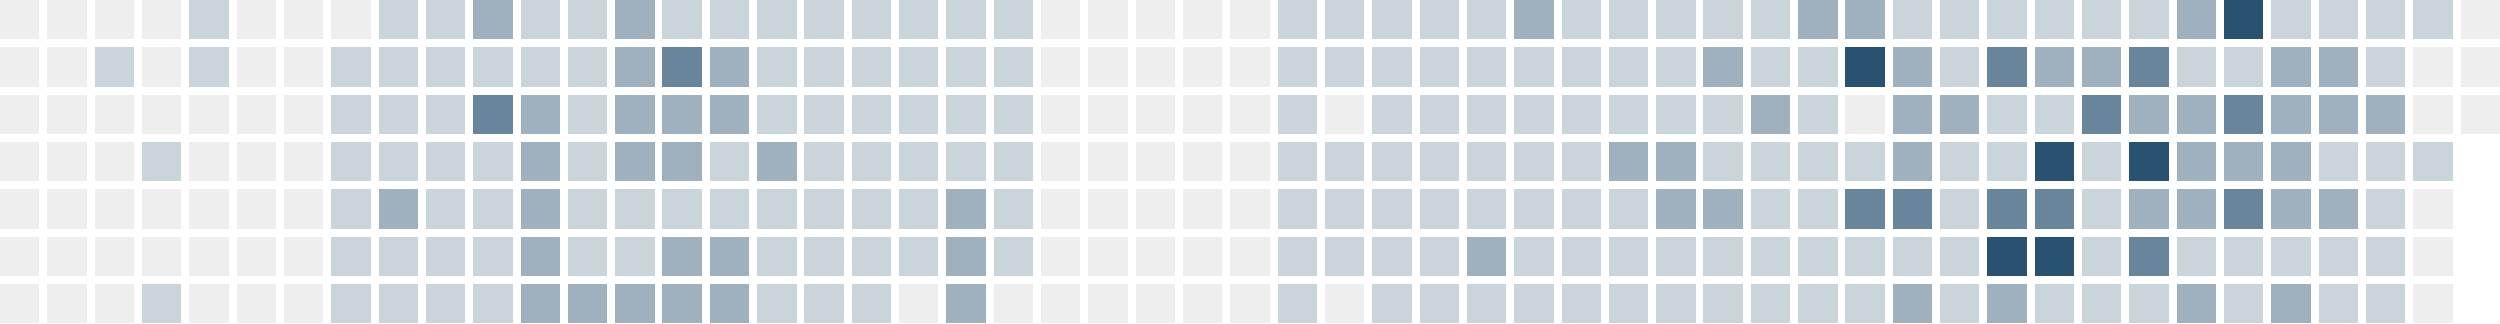
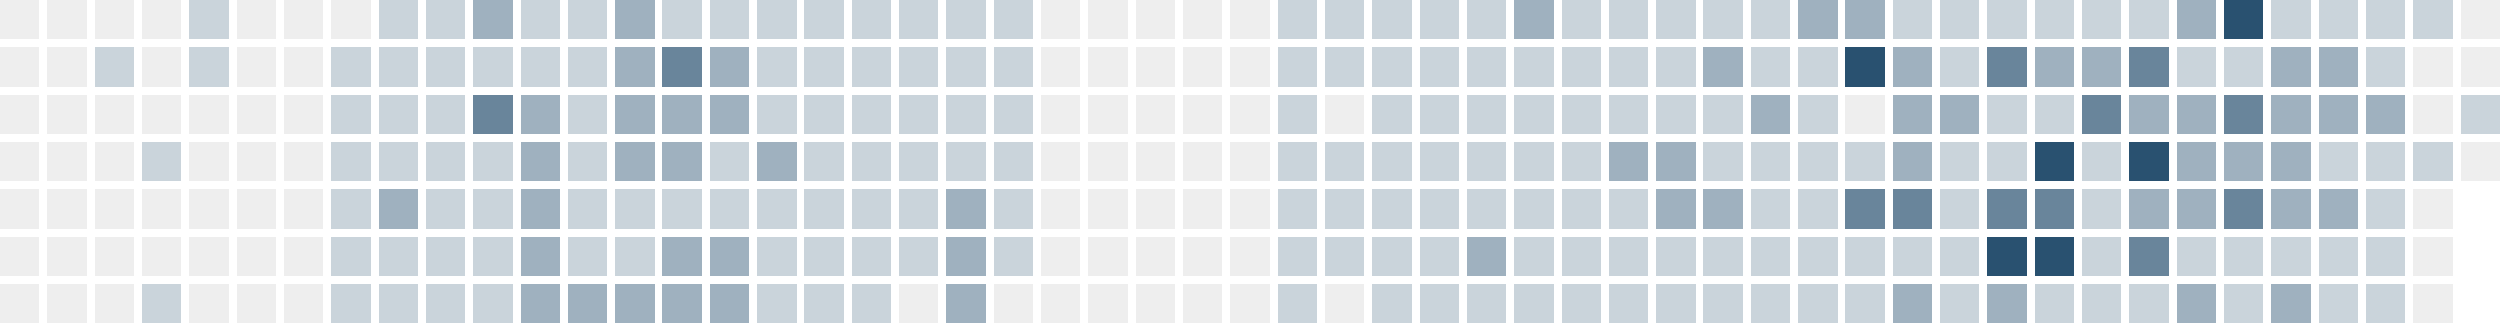
<svg xmlns="http://www.w3.org/2000/svg" version="1.1" width="634.0" height="82.0" viewBox="27.0 20.0 634.0 82.0">
  <rect style="fill:#eeeeee;shape-rendering:crispedges" data-score="0" data-date="2025-09-28" x="27" y="20" width="10" height="10" />
  <rect style="fill:#eeeeee;shape-rendering:crispedges" data-score="0" data-date="2025-10-05" x="39" y="20" width="10" height="10" />
  <rect style="fill:#eeeeee;shape-rendering:crispedges" data-score="0" data-date="2025-10-12" x="51" y="20" width="10" height="10" />
  <rect style="fill:#eeeeee;shape-rendering:crispedges" data-score="0" data-date="2025-10-19" x="63" y="20" width="10" height="10" />
  <rect style="fill:#cad4db;shape-rendering:crispedges" data-score="1" data-date="2025-10-26" x="75" y="20" width="10" height="10" />
  <rect style="fill:#eeeeee;shape-rendering:crispedges" data-score="0" data-date="2025-11-02" x="87" y="20" width="10" height="10" />
  <rect style="fill:#eeeeee;shape-rendering:crispedges" data-score="0" data-date="2025-11-09" x="99" y="20" width="10" height="10" />
  <rect style="fill:#eeeeee;shape-rendering:crispedges" data-score="0" data-date="2025-11-16" x="111" y="20" width="10" height="10" />
  <rect style="fill:#cad4db;shape-rendering:crispedges" data-score="1" data-date="2025-11-23" x="123" y="20" width="10" height="10" />
  <rect style="fill:#cad4db;shape-rendering:crispedges" data-score="1" data-date="2025-11-30" x="135" y="20" width="10" height="10" />
  <rect style="fill:#9fb1bf;shape-rendering:crispedges" data-score="2" data-date="2025-12-07" x="147" y="20" width="10" height="10" />
  <rect style="fill:#cad4db;shape-rendering:crispedges" data-score="1" data-date="2025-12-14" x="159" y="20" width="10" height="10" />
  <rect style="fill:#cad4db;shape-rendering:crispedges" data-score="1" data-date="2025-12-21" x="171" y="20" width="10" height="10" />
  <rect style="fill:#9fb1bf;shape-rendering:crispedges" data-score="2" data-date="2025-12-28" x="183" y="20" width="10" height="10" />
  <rect style="fill:#cad4db;shape-rendering:crispedges" data-score="1" data-date="2026-01-04" x="195" y="20" width="10" height="10" />
  <rect style="fill:#cad4db;shape-rendering:crispedges" data-score="1" data-date="2026-01-11" x="207" y="20" width="10" height="10" />
  <rect style="fill:#cad4db;shape-rendering:crispedges" data-score="1" data-date="2026-01-18" x="219" y="20" width="10" height="10" />
  <rect style="fill:#cad4db;shape-rendering:crispedges" data-score="1" data-date="2026-01-25" x="231" y="20" width="10" height="10" />
  <rect style="fill:#cad4db;shape-rendering:crispedges" data-score="1" data-date="2026-02-01" x="243" y="20" width="10" height="10" />
  <rect style="fill:#cad4db;shape-rendering:crispedges" data-score="1" data-date="2026-02-08" x="255" y="20" width="10" height="10" />
  <rect style="fill:#cad4db;shape-rendering:crispedges" data-score="1" data-date="2026-02-15" x="267" y="20" width="10" height="10" />
  <rect style="fill:#cad4db;shape-rendering:crispedges" data-score="1" data-date="2026-02-22" x="279" y="20" width="10" height="10" />
  <rect style="fill:#eeeeee;shape-rendering:crispedges" data-score="0" data-date="2026-03-01" x="291" y="20" width="10" height="10" />
  <rect style="fill:#eeeeee;shape-rendering:crispedges" data-score="0" data-date="2026-03-08" x="303" y="20" width="10" height="10" />
  <rect style="fill:#eeeeee;shape-rendering:crispedges" data-score="0" data-date="2026-03-15" x="315" y="20" width="10" height="10" />
  <rect style="fill:#eeeeee;shape-rendering:crispedges" data-score="0" data-date="2026-03-22" x="327" y="20" width="10" height="10" />
  <rect style="fill:#eeeeee;shape-rendering:crispedges" data-score="0" data-date="2026-03-29" x="339" y="20" width="10" height="10" />
  <rect style="fill:#cad4db;shape-rendering:crispedges" data-score="1" data-date="2026-04-05" x="351" y="20" width="10" height="10" />
  <rect style="fill:#cad4db;shape-rendering:crispedges" data-score="1" data-date="2026-04-12" x="363" y="20" width="10" height="10" />
  <rect style="fill:#cad4db;shape-rendering:crispedges" data-score="1" data-date="2026-04-19" x="375" y="20" width="10" height="10" />
  <rect style="fill:#cad4db;shape-rendering:crispedges" data-score="1" data-date="2026-04-26" x="387" y="20" width="10" height="10" />
  <rect style="fill:#cad4db;shape-rendering:crispedges" data-score="1" data-date="2026-05-03" x="399" y="20" width="10" height="10" />
  <rect style="fill:#9fb1bf;shape-rendering:crispedges" data-score="2" data-date="2026-05-10" x="411" y="20" width="10" height="10" />
  <rect style="fill:#cad4db;shape-rendering:crispedges" data-score="1" data-date="2026-05-17" x="423" y="20" width="10" height="10" />
  <rect style="fill:#cad4db;shape-rendering:crispedges" data-score="1" data-date="2026-05-24" x="435" y="20" width="10" height="10" />
  <rect style="fill:#cad4db;shape-rendering:crispedges" data-score="1" data-date="2026-05-31" x="447" y="20" width="10" height="10" />
  <rect style="fill:#cad4db;shape-rendering:crispedges" data-score="1" data-date="2026-06-07" x="459" y="20" width="10" height="10" />
  <rect style="fill:#cad4db;shape-rendering:crispedges" data-score="1" data-date="2026-06-14" x="471" y="20" width="10" height="10" />
  <rect style="fill:#9fb1bf;shape-rendering:crispedges" data-score="2" data-date="2026-06-21" x="483" y="20" width="10" height="10" />
  <rect style="fill:#9fb1bf;shape-rendering:crispedges" data-score="2" data-date="2026-06-28" x="495" y="20" width="10" height="10" />
  <rect style="fill:#cad4db;shape-rendering:crispedges" data-score="1" data-date="2026-07-05" x="507" y="20" width="10" height="10" />
  <rect style="fill:#cad4db;shape-rendering:crispedges" data-score="1" data-date="2026-07-12" x="519" y="20" width="10" height="10" />
  <rect style="fill:#cad4db;shape-rendering:crispedges" data-score="1" data-date="2026-07-19" x="531" y="20" width="10" height="10" />
  <rect style="fill:#cad4db;shape-rendering:crispedges" data-score="1" data-date="2026-07-26" x="543" y="20" width="10" height="10" />
  <rect style="fill:#cad4db;shape-rendering:crispedges" data-score="1" data-date="2026-08-02" x="555" y="20" width="10" height="10" />
  <rect style="fill:#cad4db;shape-rendering:crispedges" data-score="1" data-date="2026-08-09" x="567" y="20" width="10" height="10" />
  <rect style="fill:#9fb1bf;shape-rendering:crispedges" data-score="2" data-date="2026-08-16" x="579" y="20" width="10" height="10" />
  <rect style="fill:#295170;shape-rendering:crispedges" data-score="4" data-date="2026-08-23" x="591" y="20" width="10" height="10" />
  <rect style="fill:#cad4db;shape-rendering:crispedges" data-score="1" data-date="2026-08-30" x="603" y="20" width="10" height="10" />
  <rect style="fill:#cad4db;shape-rendering:crispedges" data-score="1" data-date="2026-09-06" x="615" y="20" width="10" height="10" />
  <rect style="fill:#cad4db;shape-rendering:crispedges" data-score="1" data-date="2026-09-13" x="627" y="20" width="10" height="10" />
  <rect style="fill:#cad4db;shape-rendering:crispedges" data-score="1" data-date="2026-09-20" x="639" y="20" width="10" height="10" />
  <rect style="fill:#eeeeee;shape-rendering:crispedges" data-score="0" data-date="2026-09-27" x="651" y="20" width="10" height="10" />
  <rect style="fill:#eeeeee;shape-rendering:crispedges" data-score="0" data-date="2025-09-29" x="27" y="32" width="10" height="10" />
  <rect style="fill:#eeeeee;shape-rendering:crispedges" data-score="0" data-date="2025-10-06" x="39" y="32" width="10" height="10" />
  <rect style="fill:#cad4db;shape-rendering:crispedges" data-score="1" data-date="2025-10-13" x="51" y="32" width="10" height="10" />
  <rect style="fill:#eeeeee;shape-rendering:crispedges" data-score="0" data-date="2025-10-20" x="63" y="32" width="10" height="10" />
  <rect style="fill:#cad4db;shape-rendering:crispedges" data-score="1" data-date="2025-10-27" x="75" y="32" width="10" height="10" />
  <rect style="fill:#eeeeee;shape-rendering:crispedges" data-score="0" data-date="2025-11-03" x="87" y="32" width="10" height="10" />
  <rect style="fill:#eeeeee;shape-rendering:crispedges" data-score="0" data-date="2025-11-10" x="99" y="32" width="10" height="10" />
  <rect style="fill:#cad4db;shape-rendering:crispedges" data-score="1" data-date="2025-11-17" x="111" y="32" width="10" height="10" />
  <rect style="fill:#cad4db;shape-rendering:crispedges" data-score="1" data-date="2025-11-24" x="123" y="32" width="10" height="10" />
  <rect style="fill:#cad4db;shape-rendering:crispedges" data-score="1" data-date="2025-12-01" x="135" y="32" width="10" height="10" />
  <rect style="fill:#cad4db;shape-rendering:crispedges" data-score="1" data-date="2025-12-08" x="147" y="32" width="10" height="10" />
  <rect style="fill:#cad4db;shape-rendering:crispedges" data-score="1" data-date="2025-12-15" x="159" y="32" width="10" height="10" />
  <rect style="fill:#cad4db;shape-rendering:crispedges" data-score="1" data-date="2025-12-22" x="171" y="32" width="10" height="10" />
  <rect style="fill:#9fb1bf;shape-rendering:crispedges" data-score="2" data-date="2025-12-29" x="183" y="32" width="10" height="10" />
  <rect style="fill:#69859b;shape-rendering:crispedges" data-score="3" data-date="2026-01-05" x="195" y="32" width="10" height="10" />
  <rect style="fill:#9fb1bf;shape-rendering:crispedges" data-score="2" data-date="2026-01-12" x="207" y="32" width="10" height="10" />
  <rect style="fill:#cad4db;shape-rendering:crispedges" data-score="1" data-date="2026-01-19" x="219" y="32" width="10" height="10" />
  <rect style="fill:#cad4db;shape-rendering:crispedges" data-score="1" data-date="2026-01-26" x="231" y="32" width="10" height="10" />
  <rect style="fill:#cad4db;shape-rendering:crispedges" data-score="1" data-date="2026-02-02" x="243" y="32" width="10" height="10" />
  <rect style="fill:#cad4db;shape-rendering:crispedges" data-score="1" data-date="2026-02-09" x="255" y="32" width="10" height="10" />
  <rect style="fill:#cad4db;shape-rendering:crispedges" data-score="1" data-date="2026-02-16" x="267" y="32" width="10" height="10" />
  <rect style="fill:#cad4db;shape-rendering:crispedges" data-score="1" data-date="2026-02-23" x="279" y="32" width="10" height="10" />
  <rect style="fill:#eeeeee;shape-rendering:crispedges" data-score="0" data-date="2026-03-02" x="291" y="32" width="10" height="10" />
  <rect style="fill:#eeeeee;shape-rendering:crispedges" data-score="0" data-date="2026-03-09" x="303" y="32" width="10" height="10" />
  <rect style="fill:#eeeeee;shape-rendering:crispedges" data-score="0" data-date="2026-03-16" x="315" y="32" width="10" height="10" />
  <rect style="fill:#eeeeee;shape-rendering:crispedges" data-score="0" data-date="2026-03-23" x="327" y="32" width="10" height="10" />
  <rect style="fill:#eeeeee;shape-rendering:crispedges" data-score="0" data-date="2026-03-30" x="339" y="32" width="10" height="10" />
  <rect style="fill:#cad4db;shape-rendering:crispedges" data-score="1" data-date="2026-04-06" x="351" y="32" width="10" height="10" />
  <rect style="fill:#cad4db;shape-rendering:crispedges" data-score="1" data-date="2026-04-13" x="363" y="32" width="10" height="10" />
  <rect style="fill:#cad4db;shape-rendering:crispedges" data-score="1" data-date="2026-04-20" x="375" y="32" width="10" height="10" />
  <rect style="fill:#cad4db;shape-rendering:crispedges" data-score="1" data-date="2026-04-27" x="387" y="32" width="10" height="10" />
  <rect style="fill:#cad4db;shape-rendering:crispedges" data-score="1" data-date="2026-05-04" x="399" y="32" width="10" height="10" />
  <rect style="fill:#cad4db;shape-rendering:crispedges" data-score="1" data-date="2026-05-11" x="411" y="32" width="10" height="10" />
  <rect style="fill:#cad4db;shape-rendering:crispedges" data-score="1" data-date="2026-05-18" x="423" y="32" width="10" height="10" />
  <rect style="fill:#cad4db;shape-rendering:crispedges" data-score="1" data-date="2026-05-25" x="435" y="32" width="10" height="10" />
  <rect style="fill:#cad4db;shape-rendering:crispedges" data-score="1" data-date="2026-06-01" x="447" y="32" width="10" height="10" />
  <rect style="fill:#9fb1bf;shape-rendering:crispedges" data-score="2" data-date="2026-06-08" x="459" y="32" width="10" height="10" />
  <rect style="fill:#cad4db;shape-rendering:crispedges" data-score="1" data-date="2026-06-15" x="471" y="32" width="10" height="10" />
  <rect style="fill:#cad4db;shape-rendering:crispedges" data-score="1" data-date="2026-06-22" x="483" y="32" width="10" height="10" />
  <rect style="fill:#295170;shape-rendering:crispedges" data-score="4" data-date="2026-06-29" x="495" y="32" width="10" height="10" />
  <rect style="fill:#9fb1bf;shape-rendering:crispedges" data-score="2" data-date="2026-07-06" x="507" y="32" width="10" height="10" />
  <rect style="fill:#cad4db;shape-rendering:crispedges" data-score="1" data-date="2026-07-13" x="519" y="32" width="10" height="10" />
  <rect style="fill:#69859b;shape-rendering:crispedges" data-score="3" data-date="2026-07-20" x="531" y="32" width="10" height="10" />
  <rect style="fill:#9fb1bf;shape-rendering:crispedges" data-score="2" data-date="2026-07-27" x="543" y="32" width="10" height="10" />
  <rect style="fill:#9fb1bf;shape-rendering:crispedges" data-score="2" data-date="2026-08-03" x="555" y="32" width="10" height="10" />
  <rect style="fill:#69859b;shape-rendering:crispedges" data-score="3" data-date="2026-08-10" x="567" y="32" width="10" height="10" />
  <rect style="fill:#cad4db;shape-rendering:crispedges" data-score="1" data-date="2026-08-17" x="579" y="32" width="10" height="10" />
  <rect style="fill:#cad4db;shape-rendering:crispedges" data-score="1" data-date="2026-08-24" x="591" y="32" width="10" height="10" />
  <rect style="fill:#9fb1bf;shape-rendering:crispedges" data-score="2" data-date="2026-08-31" x="603" y="32" width="10" height="10" />
  <rect style="fill:#9fb1bf;shape-rendering:crispedges" data-score="2" data-date="2026-09-07" x="615" y="32" width="10" height="10" />
  <rect style="fill:#cad4db;shape-rendering:crispedges" data-score="1" data-date="2026-09-14" x="627" y="32" width="10" height="10" />
  <rect style="fill:#eeeeee;shape-rendering:crispedges" data-score="0" data-date="2026-09-21" x="639" y="32" width="10" height="10" />
  <rect style="fill:#eeeeee;shape-rendering:crispedges" data-score="0" data-date="2026-09-28" x="651" y="32" width="10" height="10" />
  <rect style="fill:#eeeeee;shape-rendering:crispedges" data-score="0" data-date="2025-09-30" x="27" y="44" width="10" height="10" />
  <rect style="fill:#eeeeee;shape-rendering:crispedges" data-score="0" data-date="2025-10-07" x="39" y="44" width="10" height="10" />
  <rect style="fill:#eeeeee;shape-rendering:crispedges" data-score="0" data-date="2025-10-14" x="51" y="44" width="10" height="10" />
  <rect style="fill:#eeeeee;shape-rendering:crispedges" data-score="0" data-date="2025-10-21" x="63" y="44" width="10" height="10" />
  <rect style="fill:#eeeeee;shape-rendering:crispedges" data-score="0" data-date="2025-10-28" x="75" y="44" width="10" height="10" />
  <rect style="fill:#eeeeee;shape-rendering:crispedges" data-score="0" data-date="2025-11-04" x="87" y="44" width="10" height="10" />
  <rect style="fill:#eeeeee;shape-rendering:crispedges" data-score="0" data-date="2025-11-11" x="99" y="44" width="10" height="10" />
  <rect style="fill:#cad4db;shape-rendering:crispedges" data-score="1" data-date="2025-11-18" x="111" y="44" width="10" height="10" />
  <rect style="fill:#cad4db;shape-rendering:crispedges" data-score="1" data-date="2025-11-25" x="123" y="44" width="10" height="10" />
  <rect style="fill:#cad4db;shape-rendering:crispedges" data-score="1" data-date="2025-12-02" x="135" y="44" width="10" height="10" />
  <rect style="fill:#69859b;shape-rendering:crispedges" data-score="3" data-date="2025-12-09" x="147" y="44" width="10" height="10" />
  <rect style="fill:#9fb1bf;shape-rendering:crispedges" data-score="2" data-date="2025-12-16" x="159" y="44" width="10" height="10" />
  <rect style="fill:#cad4db;shape-rendering:crispedges" data-score="1" data-date="2025-12-23" x="171" y="44" width="10" height="10" />
  <rect style="fill:#9fb1bf;shape-rendering:crispedges" data-score="2" data-date="2025-12-30" x="183" y="44" width="10" height="10" />
  <rect style="fill:#9fb1bf;shape-rendering:crispedges" data-score="2" data-date="2026-01-06" x="195" y="44" width="10" height="10" />
  <rect style="fill:#9fb1bf;shape-rendering:crispedges" data-score="2" data-date="2026-01-13" x="207" y="44" width="10" height="10" />
  <rect style="fill:#cad4db;shape-rendering:crispedges" data-score="1" data-date="2026-01-20" x="219" y="44" width="10" height="10" />
  <rect style="fill:#cad4db;shape-rendering:crispedges" data-score="1" data-date="2026-01-27" x="231" y="44" width="10" height="10" />
  <rect style="fill:#cad4db;shape-rendering:crispedges" data-score="1" data-date="2026-02-03" x="243" y="44" width="10" height="10" />
  <rect style="fill:#cad4db;shape-rendering:crispedges" data-score="1" data-date="2026-02-10" x="255" y="44" width="10" height="10" />
  <rect style="fill:#cad4db;shape-rendering:crispedges" data-score="1" data-date="2026-02-17" x="267" y="44" width="10" height="10" />
  <rect style="fill:#cad4db;shape-rendering:crispedges" data-score="1" data-date="2026-02-24" x="279" y="44" width="10" height="10" />
  <rect style="fill:#eeeeee;shape-rendering:crispedges" data-score="0" data-date="2026-03-03" x="291" y="44" width="10" height="10" />
  <rect style="fill:#eeeeee;shape-rendering:crispedges" data-score="0" data-date="2026-03-10" x="303" y="44" width="10" height="10" />
  <rect style="fill:#eeeeee;shape-rendering:crispedges" data-score="0" data-date="2026-03-17" x="315" y="44" width="10" height="10" />
  <rect style="fill:#eeeeee;shape-rendering:crispedges" data-score="0" data-date="2026-03-24" x="327" y="44" width="10" height="10" />
  <rect style="fill:#eeeeee;shape-rendering:crispedges" data-score="0" data-date="2026-03-31" x="339" y="44" width="10" height="10" />
  <rect style="fill:#cad4db;shape-rendering:crispedges" data-score="1" data-date="2026-04-07" x="351" y="44" width="10" height="10" />
  <rect style="fill:#eeeeee;shape-rendering:crispedges" data-score="0" data-date="2026-04-14" x="363" y="44" width="10" height="10" />
  <rect style="fill:#cad4db;shape-rendering:crispedges" data-score="1" data-date="2026-04-21" x="375" y="44" width="10" height="10" />
  <rect style="fill:#cad4db;shape-rendering:crispedges" data-score="1" data-date="2026-04-28" x="387" y="44" width="10" height="10" />
  <rect style="fill:#cad4db;shape-rendering:crispedges" data-score="1" data-date="2026-05-05" x="399" y="44" width="10" height="10" />
  <rect style="fill:#cad4db;shape-rendering:crispedges" data-score="1" data-date="2026-05-12" x="411" y="44" width="10" height="10" />
  <rect style="fill:#cad4db;shape-rendering:crispedges" data-score="1" data-date="2026-05-19" x="423" y="44" width="10" height="10" />
  <rect style="fill:#cad4db;shape-rendering:crispedges" data-score="1" data-date="2026-05-26" x="435" y="44" width="10" height="10" />
  <rect style="fill:#cad4db;shape-rendering:crispedges" data-score="1" data-date="2026-06-02" x="447" y="44" width="10" height="10" />
  <rect style="fill:#cad4db;shape-rendering:crispedges" data-score="1" data-date="2026-06-09" x="459" y="44" width="10" height="10" />
  <rect style="fill:#9fb1bf;shape-rendering:crispedges" data-score="2" data-date="2026-06-16" x="471" y="44" width="10" height="10" />
  <rect style="fill:#cad4db;shape-rendering:crispedges" data-score="1" data-date="2026-06-23" x="483" y="44" width="10" height="10" />
  <rect style="fill:#eeeeee;shape-rendering:crispedges" data-score="0" data-date="2026-06-30" x="495" y="44" width="10" height="10" />
  <rect style="fill:#9fb1bf;shape-rendering:crispedges" data-score="2" data-date="2026-07-07" x="507" y="44" width="10" height="10" />
  <rect style="fill:#9fb1bf;shape-rendering:crispedges" data-score="2" data-date="2026-07-14" x="519" y="44" width="10" height="10" />
  <rect style="fill:#cad4db;shape-rendering:crispedges" data-score="1" data-date="2026-07-21" x="531" y="44" width="10" height="10" />
  <rect style="fill:#cad4db;shape-rendering:crispedges" data-score="1" data-date="2026-07-28" x="543" y="44" width="10" height="10" />
  <rect style="fill:#69859b;shape-rendering:crispedges" data-score="3" data-date="2026-08-04" x="555" y="44" width="10" height="10" />
  <rect style="fill:#9fb1bf;shape-rendering:crispedges" data-score="2" data-date="2026-08-11" x="567" y="44" width="10" height="10" />
  <rect style="fill:#9fb1bf;shape-rendering:crispedges" data-score="2" data-date="2026-08-18" x="579" y="44" width="10" height="10" />
  <rect style="fill:#69859b;shape-rendering:crispedges" data-score="3" data-date="2026-08-25" x="591" y="44" width="10" height="10" />
  <rect style="fill:#9fb1bf;shape-rendering:crispedges" data-score="2" data-date="2026-09-01" x="603" y="44" width="10" height="10" />
  <rect style="fill:#9fb1bf;shape-rendering:crispedges" data-score="2" data-date="2026-09-08" x="615" y="44" width="10" height="10" />
  <rect style="fill:#9fb1bf;shape-rendering:crispedges" data-score="2" data-date="2026-09-15" x="627" y="44" width="10" height="10" />
  <rect style="fill:#eeeeee;shape-rendering:crispedges" data-score="0" data-date="2026-09-22" x="639" y="44" width="10" height="10" />
-   <rect style="fill:#eeeeee;shape-rendering:crispedges" data-score="0" data-date="2026-09-29" x="651" y="44" width="10" height="10" />
+   <rect style="fill:#cad4db;shape-rendering:crispedges" data-score="1" data-date="2026-09-29" x="651" y="44" width="10" height="10" />
  <rect style="fill:#eeeeee;shape-rendering:crispedges" data-score="0" data-date="2025-10-01" x="27" y="56" width="10" height="10" />
  <rect style="fill:#eeeeee;shape-rendering:crispedges" data-score="0" data-date="2025-10-08" x="39" y="56" width="10" height="10" />
  <rect style="fill:#eeeeee;shape-rendering:crispedges" data-score="0" data-date="2025-10-15" x="51" y="56" width="10" height="10" />
  <rect style="fill:#cad4db;shape-rendering:crispedges" data-score="1" data-date="2025-10-22" x="63" y="56" width="10" height="10" />
  <rect style="fill:#eeeeee;shape-rendering:crispedges" data-score="0" data-date="2025-10-29" x="75" y="56" width="10" height="10" />
  <rect style="fill:#eeeeee;shape-rendering:crispedges" data-score="0" data-date="2025-11-05" x="87" y="56" width="10" height="10" />
  <rect style="fill:#eeeeee;shape-rendering:crispedges" data-score="0" data-date="2025-11-12" x="99" y="56" width="10" height="10" />
  <rect style="fill:#cad4db;shape-rendering:crispedges" data-score="1" data-date="2025-11-19" x="111" y="56" width="10" height="10" />
  <rect style="fill:#cad4db;shape-rendering:crispedges" data-score="1" data-date="2025-11-26" x="123" y="56" width="10" height="10" />
  <rect style="fill:#cad4db;shape-rendering:crispedges" data-score="1" data-date="2025-12-03" x="135" y="56" width="10" height="10" />
  <rect style="fill:#cad4db;shape-rendering:crispedges" data-score="1" data-date="2025-12-10" x="147" y="56" width="10" height="10" />
  <rect style="fill:#9fb1bf;shape-rendering:crispedges" data-score="2" data-date="2025-12-17" x="159" y="56" width="10" height="10" />
  <rect style="fill:#cad4db;shape-rendering:crispedges" data-score="1" data-date="2025-12-24" x="171" y="56" width="10" height="10" />
  <rect style="fill:#9fb1bf;shape-rendering:crispedges" data-score="2" data-date="2025-12-31" x="183" y="56" width="10" height="10" />
  <rect style="fill:#9fb1bf;shape-rendering:crispedges" data-score="2" data-date="2026-01-07" x="195" y="56" width="10" height="10" />
  <rect style="fill:#cad4db;shape-rendering:crispedges" data-score="1" data-date="2026-01-14" x="207" y="56" width="10" height="10" />
  <rect style="fill:#9fb1bf;shape-rendering:crispedges" data-score="2" data-date="2026-01-21" x="219" y="56" width="10" height="10" />
  <rect style="fill:#cad4db;shape-rendering:crispedges" data-score="1" data-date="2026-01-28" x="231" y="56" width="10" height="10" />
  <rect style="fill:#cad4db;shape-rendering:crispedges" data-score="1" data-date="2026-02-04" x="243" y="56" width="10" height="10" />
  <rect style="fill:#cad4db;shape-rendering:crispedges" data-score="1" data-date="2026-02-11" x="255" y="56" width="10" height="10" />
  <rect style="fill:#cad4db;shape-rendering:crispedges" data-score="1" data-date="2026-02-18" x="267" y="56" width="10" height="10" />
  <rect style="fill:#cad4db;shape-rendering:crispedges" data-score="1" data-date="2026-02-25" x="279" y="56" width="10" height="10" />
  <rect style="fill:#eeeeee;shape-rendering:crispedges" data-score="0" data-date="2026-03-04" x="291" y="56" width="10" height="10" />
  <rect style="fill:#eeeeee;shape-rendering:crispedges" data-score="0" data-date="2026-03-11" x="303" y="56" width="10" height="10" />
  <rect style="fill:#eeeeee;shape-rendering:crispedges" data-score="0" data-date="2026-03-18" x="315" y="56" width="10" height="10" />
  <rect style="fill:#eeeeee;shape-rendering:crispedges" data-score="0" data-date="2026-03-25" x="327" y="56" width="10" height="10" />
  <rect style="fill:#eeeeee;shape-rendering:crispedges" data-score="0" data-date="2026-04-01" x="339" y="56" width="10" height="10" />
  <rect style="fill:#cad4db;shape-rendering:crispedges" data-score="1" data-date="2026-04-08" x="351" y="56" width="10" height="10" />
  <rect style="fill:#cad4db;shape-rendering:crispedges" data-score="1" data-date="2026-04-15" x="363" y="56" width="10" height="10" />
  <rect style="fill:#cad4db;shape-rendering:crispedges" data-score="1" data-date="2026-04-22" x="375" y="56" width="10" height="10" />
  <rect style="fill:#cad4db;shape-rendering:crispedges" data-score="1" data-date="2026-04-29" x="387" y="56" width="10" height="10" />
  <rect style="fill:#cad4db;shape-rendering:crispedges" data-score="1" data-date="2026-05-06" x="399" y="56" width="10" height="10" />
  <rect style="fill:#cad4db;shape-rendering:crispedges" data-score="1" data-date="2026-05-13" x="411" y="56" width="10" height="10" />
  <rect style="fill:#cad4db;shape-rendering:crispedges" data-score="1" data-date="2026-05-20" x="423" y="56" width="10" height="10" />
  <rect style="fill:#9fb1bf;shape-rendering:crispedges" data-score="2" data-date="2026-05-27" x="435" y="56" width="10" height="10" />
  <rect style="fill:#9fb1bf;shape-rendering:crispedges" data-score="2" data-date="2026-06-03" x="447" y="56" width="10" height="10" />
  <rect style="fill:#cad4db;shape-rendering:crispedges" data-score="1" data-date="2026-06-10" x="459" y="56" width="10" height="10" />
  <rect style="fill:#cad4db;shape-rendering:crispedges" data-score="1" data-date="2026-06-17" x="471" y="56" width="10" height="10" />
  <rect style="fill:#cad4db;shape-rendering:crispedges" data-score="1" data-date="2026-06-24" x="483" y="56" width="10" height="10" />
  <rect style="fill:#cad4db;shape-rendering:crispedges" data-score="1" data-date="2026-07-01" x="495" y="56" width="10" height="10" />
  <rect style="fill:#9fb1bf;shape-rendering:crispedges" data-score="2" data-date="2026-07-08" x="507" y="56" width="10" height="10" />
  <rect style="fill:#cad4db;shape-rendering:crispedges" data-score="1" data-date="2026-07-15" x="519" y="56" width="10" height="10" />
  <rect style="fill:#cad4db;shape-rendering:crispedges" data-score="1" data-date="2026-07-22" x="531" y="56" width="10" height="10" />
  <rect style="fill:#295170;shape-rendering:crispedges" data-score="4" data-date="2026-07-29" x="543" y="56" width="10" height="10" />
  <rect style="fill:#cad4db;shape-rendering:crispedges" data-score="1" data-date="2026-08-05" x="555" y="56" width="10" height="10" />
  <rect style="fill:#295170;shape-rendering:crispedges" data-score="4" data-date="2026-08-12" x="567" y="56" width="10" height="10" />
  <rect style="fill:#9fb1bf;shape-rendering:crispedges" data-score="2" data-date="2026-08-19" x="579" y="56" width="10" height="10" />
  <rect style="fill:#9fb1bf;shape-rendering:crispedges" data-score="2" data-date="2026-08-26" x="591" y="56" width="10" height="10" />
  <rect style="fill:#9fb1bf;shape-rendering:crispedges" data-score="2" data-date="2026-09-02" x="603" y="56" width="10" height="10" />
  <rect style="fill:#cad4db;shape-rendering:crispedges" data-score="1" data-date="2026-09-09" x="615" y="56" width="10" height="10" />
  <rect style="fill:#cad4db;shape-rendering:crispedges" data-score="1" data-date="2026-09-16" x="627" y="56" width="10" height="10" />
  <rect style="fill:#cad4db;shape-rendering:crispedges" data-score="1" data-date="2026-09-23" x="639" y="56" width="10" height="10" />
+   <rect style="fill:#eeeeee;shape-rendering:crispedges" data-score="0" data-date="2026-09-30" x="651" y="56" width="10" height="10" />
  <rect style="fill:#eeeeee;shape-rendering:crispedges" data-score="0" data-date="2025-10-02" x="27" y="68" width="10" height="10" />
  <rect style="fill:#eeeeee;shape-rendering:crispedges" data-score="0" data-date="2025-10-09" x="39" y="68" width="10" height="10" />
  <rect style="fill:#eeeeee;shape-rendering:crispedges" data-score="0" data-date="2025-10-16" x="51" y="68" width="10" height="10" />
  <rect style="fill:#eeeeee;shape-rendering:crispedges" data-score="0" data-date="2025-10-23" x="63" y="68" width="10" height="10" />
  <rect style="fill:#eeeeee;shape-rendering:crispedges" data-score="0" data-date="2025-10-30" x="75" y="68" width="10" height="10" />
  <rect style="fill:#eeeeee;shape-rendering:crispedges" data-score="0" data-date="2025-11-06" x="87" y="68" width="10" height="10" />
  <rect style="fill:#eeeeee;shape-rendering:crispedges" data-score="0" data-date="2025-11-13" x="99" y="68" width="10" height="10" />
  <rect style="fill:#cad4db;shape-rendering:crispedges" data-score="1" data-date="2025-11-20" x="111" y="68" width="10" height="10" />
  <rect style="fill:#9fb1bf;shape-rendering:crispedges" data-score="2" data-date="2025-11-27" x="123" y="68" width="10" height="10" />
  <rect style="fill:#cad4db;shape-rendering:crispedges" data-score="1" data-date="2025-12-04" x="135" y="68" width="10" height="10" />
  <rect style="fill:#cad4db;shape-rendering:crispedges" data-score="1" data-date="2025-12-11" x="147" y="68" width="10" height="10" />
  <rect style="fill:#9fb1bf;shape-rendering:crispedges" data-score="2" data-date="2025-12-18" x="159" y="68" width="10" height="10" />
  <rect style="fill:#cad4db;shape-rendering:crispedges" data-score="1" data-date="2025-12-25" x="171" y="68" width="10" height="10" />
  <rect style="fill:#cad4db;shape-rendering:crispedges" data-score="1" data-date="2026-01-01" x="183" y="68" width="10" height="10" />
  <rect style="fill:#cad4db;shape-rendering:crispedges" data-score="1" data-date="2026-01-08" x="195" y="68" width="10" height="10" />
  <rect style="fill:#cad4db;shape-rendering:crispedges" data-score="1" data-date="2026-01-15" x="207" y="68" width="10" height="10" />
  <rect style="fill:#cad4db;shape-rendering:crispedges" data-score="1" data-date="2026-01-22" x="219" y="68" width="10" height="10" />
  <rect style="fill:#cad4db;shape-rendering:crispedges" data-score="1" data-date="2026-01-29" x="231" y="68" width="10" height="10" />
  <rect style="fill:#cad4db;shape-rendering:crispedges" data-score="1" data-date="2026-02-05" x="243" y="68" width="10" height="10" />
  <rect style="fill:#cad4db;shape-rendering:crispedges" data-score="1" data-date="2026-02-12" x="255" y="68" width="10" height="10" />
  <rect style="fill:#9fb1bf;shape-rendering:crispedges" data-score="2" data-date="2026-02-19" x="267" y="68" width="10" height="10" />
  <rect style="fill:#cad4db;shape-rendering:crispedges" data-score="1" data-date="2026-02-26" x="279" y="68" width="10" height="10" />
  <rect style="fill:#eeeeee;shape-rendering:crispedges" data-score="0" data-date="2026-03-05" x="291" y="68" width="10" height="10" />
  <rect style="fill:#eeeeee;shape-rendering:crispedges" data-score="0" data-date="2026-03-12" x="303" y="68" width="10" height="10" />
  <rect style="fill:#eeeeee;shape-rendering:crispedges" data-score="0" data-date="2026-03-19" x="315" y="68" width="10" height="10" />
  <rect style="fill:#eeeeee;shape-rendering:crispedges" data-score="0" data-date="2026-03-26" x="327" y="68" width="10" height="10" />
  <rect style="fill:#eeeeee;shape-rendering:crispedges" data-score="0" data-date="2026-04-02" x="339" y="68" width="10" height="10" />
  <rect style="fill:#cad4db;shape-rendering:crispedges" data-score="1" data-date="2026-04-09" x="351" y="68" width="10" height="10" />
  <rect style="fill:#cad4db;shape-rendering:crispedges" data-score="1" data-date="2026-04-16" x="363" y="68" width="10" height="10" />
  <rect style="fill:#cad4db;shape-rendering:crispedges" data-score="1" data-date="2026-04-23" x="375" y="68" width="10" height="10" />
  <rect style="fill:#cad4db;shape-rendering:crispedges" data-score="1" data-date="2026-04-30" x="387" y="68" width="10" height="10" />
  <rect style="fill:#cad4db;shape-rendering:crispedges" data-score="1" data-date="2026-05-07" x="399" y="68" width="10" height="10" />
  <rect style="fill:#cad4db;shape-rendering:crispedges" data-score="1" data-date="2026-05-14" x="411" y="68" width="10" height="10" />
  <rect style="fill:#cad4db;shape-rendering:crispedges" data-score="1" data-date="2026-05-21" x="423" y="68" width="10" height="10" />
  <rect style="fill:#cad4db;shape-rendering:crispedges" data-score="1" data-date="2026-05-28" x="435" y="68" width="10" height="10" />
  <rect style="fill:#9fb1bf;shape-rendering:crispedges" data-score="2" data-date="2026-06-04" x="447" y="68" width="10" height="10" />
  <rect style="fill:#9fb1bf;shape-rendering:crispedges" data-score="2" data-date="2026-06-11" x="459" y="68" width="10" height="10" />
  <rect style="fill:#cad4db;shape-rendering:crispedges" data-score="1" data-date="2026-06-18" x="471" y="68" width="10" height="10" />
  <rect style="fill:#cad4db;shape-rendering:crispedges" data-score="1" data-date="2026-06-25" x="483" y="68" width="10" height="10" />
  <rect style="fill:#69859b;shape-rendering:crispedges" data-score="3" data-date="2026-07-02" x="495" y="68" width="10" height="10" />
  <rect style="fill:#69859b;shape-rendering:crispedges" data-score="3" data-date="2026-07-09" x="507" y="68" width="10" height="10" />
  <rect style="fill:#cad4db;shape-rendering:crispedges" data-score="1" data-date="2026-07-16" x="519" y="68" width="10" height="10" />
  <rect style="fill:#69859b;shape-rendering:crispedges" data-score="3" data-date="2026-07-23" x="531" y="68" width="10" height="10" />
  <rect style="fill:#69859b;shape-rendering:crispedges" data-score="3" data-date="2026-07-30" x="543" y="68" width="10" height="10" />
  <rect style="fill:#cad4db;shape-rendering:crispedges" data-score="1" data-date="2026-08-06" x="555" y="68" width="10" height="10" />
  <rect style="fill:#9fb1bf;shape-rendering:crispedges" data-score="2" data-date="2026-08-13" x="567" y="68" width="10" height="10" />
  <rect style="fill:#9fb1bf;shape-rendering:crispedges" data-score="2" data-date="2026-08-20" x="579" y="68" width="10" height="10" />
  <rect style="fill:#69859b;shape-rendering:crispedges" data-score="3" data-date="2026-08-27" x="591" y="68" width="10" height="10" />
  <rect style="fill:#9fb1bf;shape-rendering:crispedges" data-score="2" data-date="2026-09-03" x="603" y="68" width="10" height="10" />
  <rect style="fill:#9fb1bf;shape-rendering:crispedges" data-score="2" data-date="2026-09-10" x="615" y="68" width="10" height="10" />
  <rect style="fill:#cad4db;shape-rendering:crispedges" data-score="1" data-date="2026-09-17" x="627" y="68" width="10" height="10" />
  <rect style="fill:#eeeeee;shape-rendering:crispedges" data-score="0" data-date="2026-09-24" x="639" y="68" width="10" height="10" />
  <rect style="fill:#eeeeee;shape-rendering:crispedges" data-score="0" data-date="2025-10-03" x="27" y="80" width="10" height="10" />
  <rect style="fill:#eeeeee;shape-rendering:crispedges" data-score="0" data-date="2025-10-10" x="39" y="80" width="10" height="10" />
  <rect style="fill:#eeeeee;shape-rendering:crispedges" data-score="0" data-date="2025-10-17" x="51" y="80" width="10" height="10" />
  <rect style="fill:#eeeeee;shape-rendering:crispedges" data-score="0" data-date="2025-10-24" x="63" y="80" width="10" height="10" />
  <rect style="fill:#eeeeee;shape-rendering:crispedges" data-score="0" data-date="2025-10-31" x="75" y="80" width="10" height="10" />
  <rect style="fill:#eeeeee;shape-rendering:crispedges" data-score="0" data-date="2025-11-07" x="87" y="80" width="10" height="10" />
  <rect style="fill:#eeeeee;shape-rendering:crispedges" data-score="0" data-date="2025-11-14" x="99" y="80" width="10" height="10" />
  <rect style="fill:#cad4db;shape-rendering:crispedges" data-score="1" data-date="2025-11-21" x="111" y="80" width="10" height="10" />
  <rect style="fill:#cad4db;shape-rendering:crispedges" data-score="1" data-date="2025-11-28" x="123" y="80" width="10" height="10" />
  <rect style="fill:#cad4db;shape-rendering:crispedges" data-score="1" data-date="2025-12-05" x="135" y="80" width="10" height="10" />
  <rect style="fill:#cad4db;shape-rendering:crispedges" data-score="1" data-date="2025-12-12" x="147" y="80" width="10" height="10" />
  <rect style="fill:#9fb1bf;shape-rendering:crispedges" data-score="2" data-date="2025-12-19" x="159" y="80" width="10" height="10" />
  <rect style="fill:#cad4db;shape-rendering:crispedges" data-score="1" data-date="2025-12-26" x="171" y="80" width="10" height="10" />
  <rect style="fill:#cad4db;shape-rendering:crispedges" data-score="1" data-date="2026-01-02" x="183" y="80" width="10" height="10" />
  <rect style="fill:#9fb1bf;shape-rendering:crispedges" data-score="2" data-date="2026-01-09" x="195" y="80" width="10" height="10" />
  <rect style="fill:#9fb1bf;shape-rendering:crispedges" data-score="2" data-date="2026-01-16" x="207" y="80" width="10" height="10" />
  <rect style="fill:#cad4db;shape-rendering:crispedges" data-score="1" data-date="2026-01-23" x="219" y="80" width="10" height="10" />
  <rect style="fill:#cad4db;shape-rendering:crispedges" data-score="1" data-date="2026-01-30" x="231" y="80" width="10" height="10" />
  <rect style="fill:#cad4db;shape-rendering:crispedges" data-score="1" data-date="2026-02-06" x="243" y="80" width="10" height="10" />
  <rect style="fill:#cad4db;shape-rendering:crispedges" data-score="1" data-date="2026-02-13" x="255" y="80" width="10" height="10" />
  <rect style="fill:#9fb1bf;shape-rendering:crispedges" data-score="2" data-date="2026-02-20" x="267" y="80" width="10" height="10" />
  <rect style="fill:#cad4db;shape-rendering:crispedges" data-score="1" data-date="2026-02-27" x="279" y="80" width="10" height="10" />
  <rect style="fill:#eeeeee;shape-rendering:crispedges" data-score="0" data-date="2026-03-06" x="291" y="80" width="10" height="10" />
  <rect style="fill:#eeeeee;shape-rendering:crispedges" data-score="0" data-date="2026-03-13" x="303" y="80" width="10" height="10" />
  <rect style="fill:#eeeeee;shape-rendering:crispedges" data-score="0" data-date="2026-03-20" x="315" y="80" width="10" height="10" />
  <rect style="fill:#eeeeee;shape-rendering:crispedges" data-score="0" data-date="2026-03-27" x="327" y="80" width="10" height="10" />
  <rect style="fill:#eeeeee;shape-rendering:crispedges" data-score="0" data-date="2026-04-03" x="339" y="80" width="10" height="10" />
  <rect style="fill:#cad4db;shape-rendering:crispedges" data-score="1" data-date="2026-04-10" x="351" y="80" width="10" height="10" />
  <rect style="fill:#cad4db;shape-rendering:crispedges" data-score="1" data-date="2026-04-17" x="363" y="80" width="10" height="10" />
  <rect style="fill:#cad4db;shape-rendering:crispedges" data-score="1" data-date="2026-04-24" x="375" y="80" width="10" height="10" />
  <rect style="fill:#cad4db;shape-rendering:crispedges" data-score="1" data-date="2026-05-01" x="387" y="80" width="10" height="10" />
  <rect style="fill:#9fb1bf;shape-rendering:crispedges" data-score="2" data-date="2026-05-08" x="399" y="80" width="10" height="10" />
  <rect style="fill:#cad4db;shape-rendering:crispedges" data-score="1" data-date="2026-05-15" x="411" y="80" width="10" height="10" />
  <rect style="fill:#cad4db;shape-rendering:crispedges" data-score="1" data-date="2026-05-22" x="423" y="80" width="10" height="10" />
  <rect style="fill:#cad4db;shape-rendering:crispedges" data-score="1" data-date="2026-05-29" x="435" y="80" width="10" height="10" />
  <rect style="fill:#cad4db;shape-rendering:crispedges" data-score="1" data-date="2026-06-05" x="447" y="80" width="10" height="10" />
  <rect style="fill:#cad4db;shape-rendering:crispedges" data-score="1" data-date="2026-06-12" x="459" y="80" width="10" height="10" />
  <rect style="fill:#cad4db;shape-rendering:crispedges" data-score="1" data-date="2026-06-19" x="471" y="80" width="10" height="10" />
  <rect style="fill:#cad4db;shape-rendering:crispedges" data-score="1" data-date="2026-06-26" x="483" y="80" width="10" height="10" />
  <rect style="fill:#cad4db;shape-rendering:crispedges" data-score="1" data-date="2026-07-03" x="495" y="80" width="10" height="10" />
  <rect style="fill:#cad4db;shape-rendering:crispedges" data-score="1" data-date="2026-07-10" x="507" y="80" width="10" height="10" />
  <rect style="fill:#cad4db;shape-rendering:crispedges" data-score="1" data-date="2026-07-17" x="519" y="80" width="10" height="10" />
  <rect style="fill:#295170;shape-rendering:crispedges" data-score="4" data-date="2026-07-24" x="531" y="80" width="10" height="10" />
  <rect style="fill:#295170;shape-rendering:crispedges" data-score="4" data-date="2026-07-31" x="543" y="80" width="10" height="10" />
  <rect style="fill:#cad4db;shape-rendering:crispedges" data-score="1" data-date="2026-08-07" x="555" y="80" width="10" height="10" />
  <rect style="fill:#69859b;shape-rendering:crispedges" data-score="3" data-date="2026-08-14" x="567" y="80" width="10" height="10" />
  <rect style="fill:#cad4db;shape-rendering:crispedges" data-score="1" data-date="2026-08-21" x="579" y="80" width="10" height="10" />
  <rect style="fill:#cad4db;shape-rendering:crispedges" data-score="1" data-date="2026-08-28" x="591" y="80" width="10" height="10" />
  <rect style="fill:#cad4db;shape-rendering:crispedges" data-score="1" data-date="2026-09-04" x="603" y="80" width="10" height="10" />
  <rect style="fill:#cad4db;shape-rendering:crispedges" data-score="1" data-date="2026-09-11" x="615" y="80" width="10" height="10" />
  <rect style="fill:#cad4db;shape-rendering:crispedges" data-score="1" data-date="2026-09-18" x="627" y="80" width="10" height="10" />
  <rect style="fill:#eeeeee;shape-rendering:crispedges" data-score="0" data-date="2026-09-25" x="639" y="80" width="10" height="10" />
  <rect style="fill:#eeeeee;shape-rendering:crispedges" data-score="0" data-date="2025-10-04" x="27" y="92" width="10" height="10" />
  <rect style="fill:#eeeeee;shape-rendering:crispedges" data-score="0" data-date="2025-10-11" x="39" y="92" width="10" height="10" />
  <rect style="fill:#eeeeee;shape-rendering:crispedges" data-score="0" data-date="2025-10-18" x="51" y="92" width="10" height="10" />
  <rect style="fill:#cad4db;shape-rendering:crispedges" data-score="1" data-date="2025-10-25" x="63" y="92" width="10" height="10" />
  <rect style="fill:#eeeeee;shape-rendering:crispedges" data-score="0" data-date="2025-11-01" x="75" y="92" width="10" height="10" />
  <rect style="fill:#eeeeee;shape-rendering:crispedges" data-score="0" data-date="2025-11-08" x="87" y="92" width="10" height="10" />
  <rect style="fill:#eeeeee;shape-rendering:crispedges" data-score="0" data-date="2025-11-15" x="99" y="92" width="10" height="10" />
  <rect style="fill:#cad4db;shape-rendering:crispedges" data-score="1" data-date="2025-11-22" x="111" y="92" width="10" height="10" />
  <rect style="fill:#cad4db;shape-rendering:crispedges" data-score="1" data-date="2025-11-29" x="123" y="92" width="10" height="10" />
  <rect style="fill:#cad4db;shape-rendering:crispedges" data-score="1" data-date="2025-12-06" x="135" y="92" width="10" height="10" />
  <rect style="fill:#cad4db;shape-rendering:crispedges" data-score="1" data-date="2025-12-13" x="147" y="92" width="10" height="10" />
  <rect style="fill:#9fb1bf;shape-rendering:crispedges" data-score="2" data-date="2025-12-20" x="159" y="92" width="10" height="10" />
  <rect style="fill:#9fb1bf;shape-rendering:crispedges" data-score="2" data-date="2025-12-27" x="171" y="92" width="10" height="10" />
  <rect style="fill:#9fb1bf;shape-rendering:crispedges" data-score="2" data-date="2026-01-03" x="183" y="92" width="10" height="10" />
  <rect style="fill:#9fb1bf;shape-rendering:crispedges" data-score="2" data-date="2026-01-10" x="195" y="92" width="10" height="10" />
  <rect style="fill:#9fb1bf;shape-rendering:crispedges" data-score="2" data-date="2026-01-17" x="207" y="92" width="10" height="10" />
  <rect style="fill:#cad4db;shape-rendering:crispedges" data-score="1" data-date="2026-01-24" x="219" y="92" width="10" height="10" />
  <rect style="fill:#cad4db;shape-rendering:crispedges" data-score="1" data-date="2026-01-31" x="231" y="92" width="10" height="10" />
  <rect style="fill:#cad4db;shape-rendering:crispedges" data-score="1" data-date="2026-02-07" x="243" y="92" width="10" height="10" />
  <rect style="fill:#eeeeee;shape-rendering:crispedges" data-score="0" data-date="2026-02-14" x="255" y="92" width="10" height="10" />
  <rect style="fill:#9fb1bf;shape-rendering:crispedges" data-score="2" data-date="2026-02-21" x="267" y="92" width="10" height="10" />
  <rect style="fill:#eeeeee;shape-rendering:crispedges" data-score="0" data-date="2026-02-28" x="279" y="92" width="10" height="10" />
  <rect style="fill:#eeeeee;shape-rendering:crispedges" data-score="0" data-date="2026-03-07" x="291" y="92" width="10" height="10" />
  <rect style="fill:#eeeeee;shape-rendering:crispedges" data-score="0" data-date="2026-03-14" x="303" y="92" width="10" height="10" />
  <rect style="fill:#eeeeee;shape-rendering:crispedges" data-score="0" data-date="2026-03-21" x="315" y="92" width="10" height="10" />
  <rect style="fill:#eeeeee;shape-rendering:crispedges" data-score="0" data-date="2026-03-28" x="327" y="92" width="10" height="10" />
  <rect style="fill:#eeeeee;shape-rendering:crispedges" data-score="0" data-date="2026-04-04" x="339" y="92" width="10" height="10" />
  <rect style="fill:#cad4db;shape-rendering:crispedges" data-score="1" data-date="2026-04-11" x="351" y="92" width="10" height="10" />
  <rect style="fill:#eeeeee;shape-rendering:crispedges" data-score="0" data-date="2026-04-18" x="363" y="92" width="10" height="10" />
  <rect style="fill:#cad4db;shape-rendering:crispedges" data-score="1" data-date="2026-04-25" x="375" y="92" width="10" height="10" />
  <rect style="fill:#cad4db;shape-rendering:crispedges" data-score="1" data-date="2026-05-02" x="387" y="92" width="10" height="10" />
  <rect style="fill:#cad4db;shape-rendering:crispedges" data-score="1" data-date="2026-05-09" x="399" y="92" width="10" height="10" />
  <rect style="fill:#cad4db;shape-rendering:crispedges" data-score="1" data-date="2026-05-16" x="411" y="92" width="10" height="10" />
  <rect style="fill:#cad4db;shape-rendering:crispedges" data-score="1" data-date="2026-05-23" x="423" y="92" width="10" height="10" />
  <rect style="fill:#cad4db;shape-rendering:crispedges" data-score="1" data-date="2026-05-30" x="435" y="92" width="10" height="10" />
  <rect style="fill:#cad4db;shape-rendering:crispedges" data-score="1" data-date="2026-06-06" x="447" y="92" width="10" height="10" />
  <rect style="fill:#cad4db;shape-rendering:crispedges" data-score="1" data-date="2026-06-13" x="459" y="92" width="10" height="10" />
  <rect style="fill:#cad4db;shape-rendering:crispedges" data-score="1" data-date="2026-06-20" x="471" y="92" width="10" height="10" />
  <rect style="fill:#cad4db;shape-rendering:crispedges" data-score="1" data-date="2026-06-27" x="483" y="92" width="10" height="10" />
  <rect style="fill:#cad4db;shape-rendering:crispedges" data-score="1" data-date="2026-07-04" x="495" y="92" width="10" height="10" />
  <rect style="fill:#9fb1bf;shape-rendering:crispedges" data-score="2" data-date="2026-07-11" x="507" y="92" width="10" height="10" />
  <rect style="fill:#cad4db;shape-rendering:crispedges" data-score="1" data-date="2026-07-18" x="519" y="92" width="10" height="10" />
  <rect style="fill:#9fb1bf;shape-rendering:crispedges" data-score="2" data-date="2026-07-25" x="531" y="92" width="10" height="10" />
  <rect style="fill:#cad4db;shape-rendering:crispedges" data-score="1" data-date="2026-08-01" x="543" y="92" width="10" height="10" />
  <rect style="fill:#cad4db;shape-rendering:crispedges" data-score="1" data-date="2026-08-08" x="555" y="92" width="10" height="10" />
  <rect style="fill:#cad4db;shape-rendering:crispedges" data-score="1" data-date="2026-08-15" x="567" y="92" width="10" height="10" />
  <rect style="fill:#9fb1bf;shape-rendering:crispedges" data-score="2" data-date="2026-08-22" x="579" y="92" width="10" height="10" />
  <rect style="fill:#cad4db;shape-rendering:crispedges" data-score="1" data-date="2026-08-29" x="591" y="92" width="10" height="10" />
  <rect style="fill:#9fb1bf;shape-rendering:crispedges" data-score="2" data-date="2026-09-05" x="603" y="92" width="10" height="10" />
  <rect style="fill:#cad4db;shape-rendering:crispedges" data-score="1" data-date="2026-09-12" x="615" y="92" width="10" height="10" />
  <rect style="fill:#cad4db;shape-rendering:crispedges" data-score="1" data-date="2026-09-19" x="627" y="92" width="10" height="10" />
  <rect style="fill:#eeeeee;shape-rendering:crispedges" data-score="0" data-date="2026-09-26" x="639" y="92" width="10" height="10" />
</svg>
